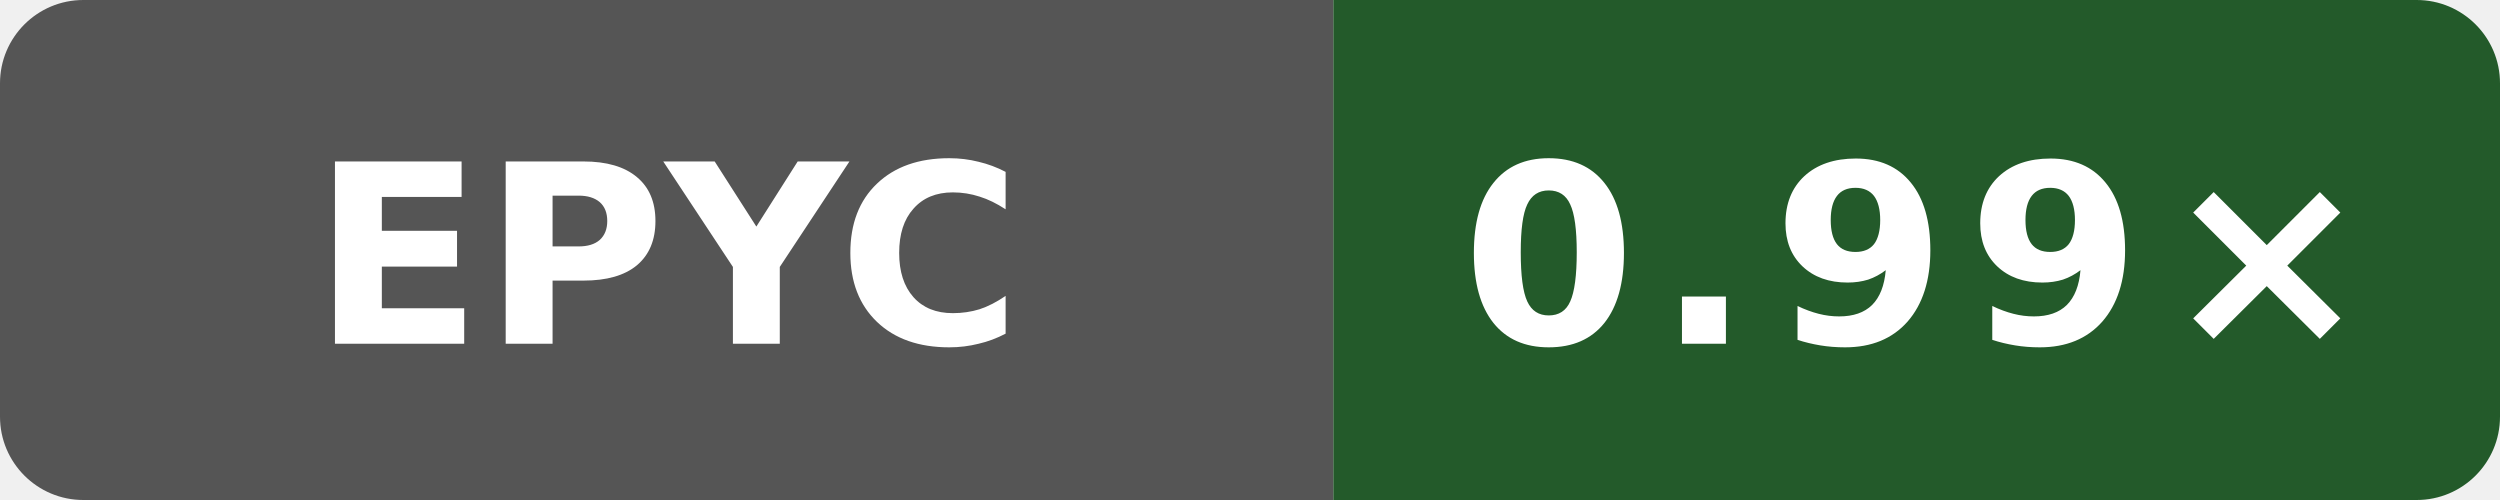
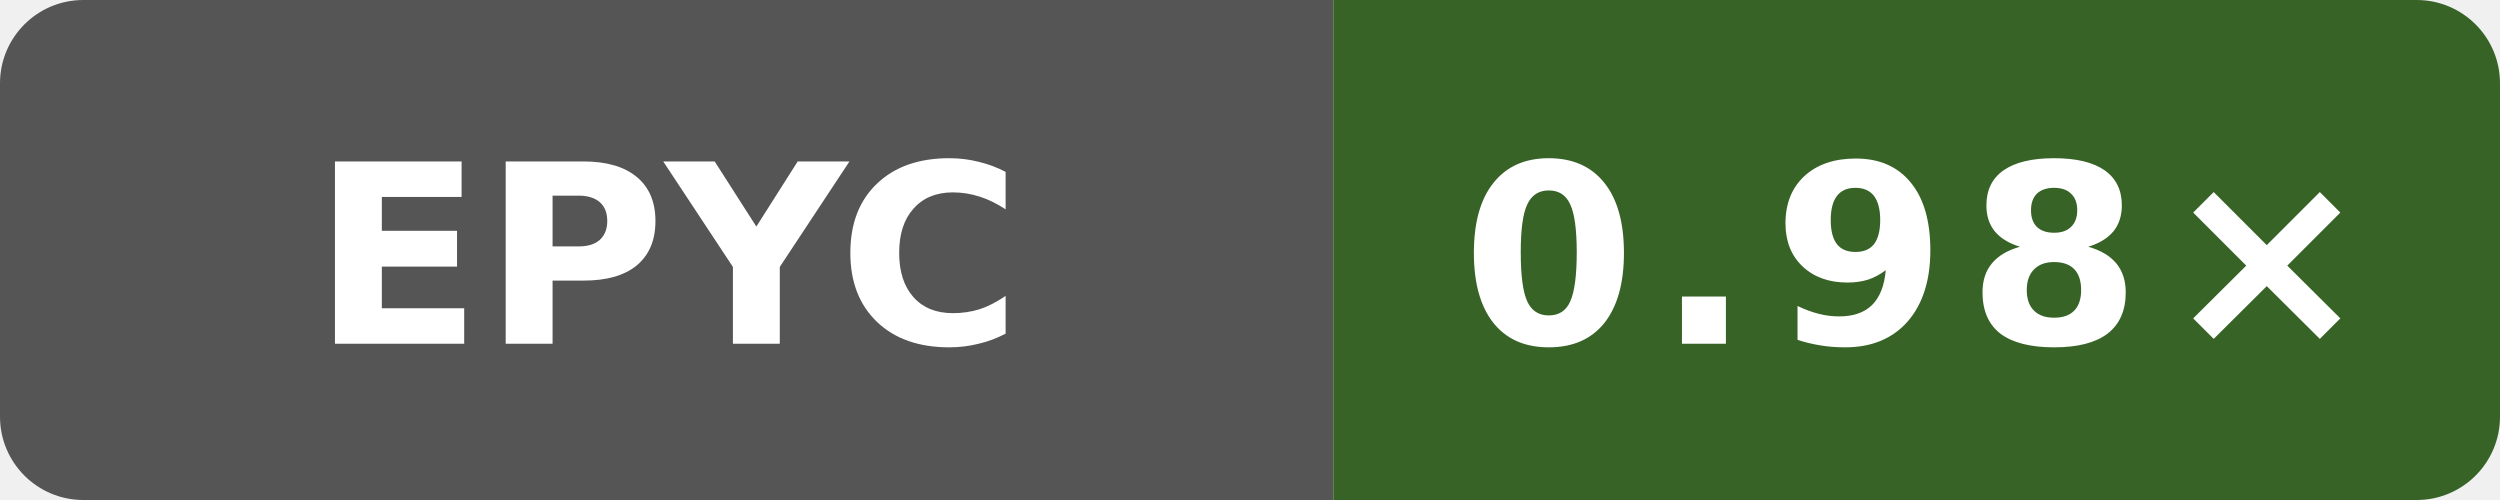
- <svg xmlns="http://www.w3.org/2000/svg" width="120" height="24" viewBox="0 0 120 24" role="img" aria-label="self-built speed vs gcc: 0.99×">
+ <svg xmlns="http://www.w3.org/2000/svg" width="120" height="24" viewBox="0 0 120 24" role="img" aria-label="self-built speed vs gcc: 0.98×">
  <defs>
    <clipPath id="badge">
      <rect width="120" height="24" rx="4" />
    </clipPath>
  </defs>
  <g clip-path="url(#badge)">
    <rect width="64" height="24" fill="#555" />
-     <rect x="64" width="56" height="24" fill="#235a2a" />
+     <rect x="64" width="56" height="24" fill="#376327" />
  </g>
  <text x="32" y="16.5" fill="#fff" text-anchor="middle" font-family="Verdana,Geneva,DejaVu Sans,sans-serif" font-size="12" font-weight="700" textLength="31" lengthAdjust="spacingAndGlyphs">EPYC</text>
-   <text x="92" y="16.5" fill="#fff" text-anchor="middle" font-family="Verdana,Geneva,DejaVu Sans,sans-serif" font-size="12" font-weight="700" letter-spacing="1" textLength="39" lengthAdjust="spacingAndGlyphs">0.99×</text>
+   <text x="92" y="16.5" fill="#fff" text-anchor="middle" font-family="Verdana,Geneva,DejaVu Sans,sans-serif" font-size="12" font-weight="700" letter-spacing="1" textLength="39" lengthAdjust="spacingAndGlyphs">0.98×</text>
</svg>
